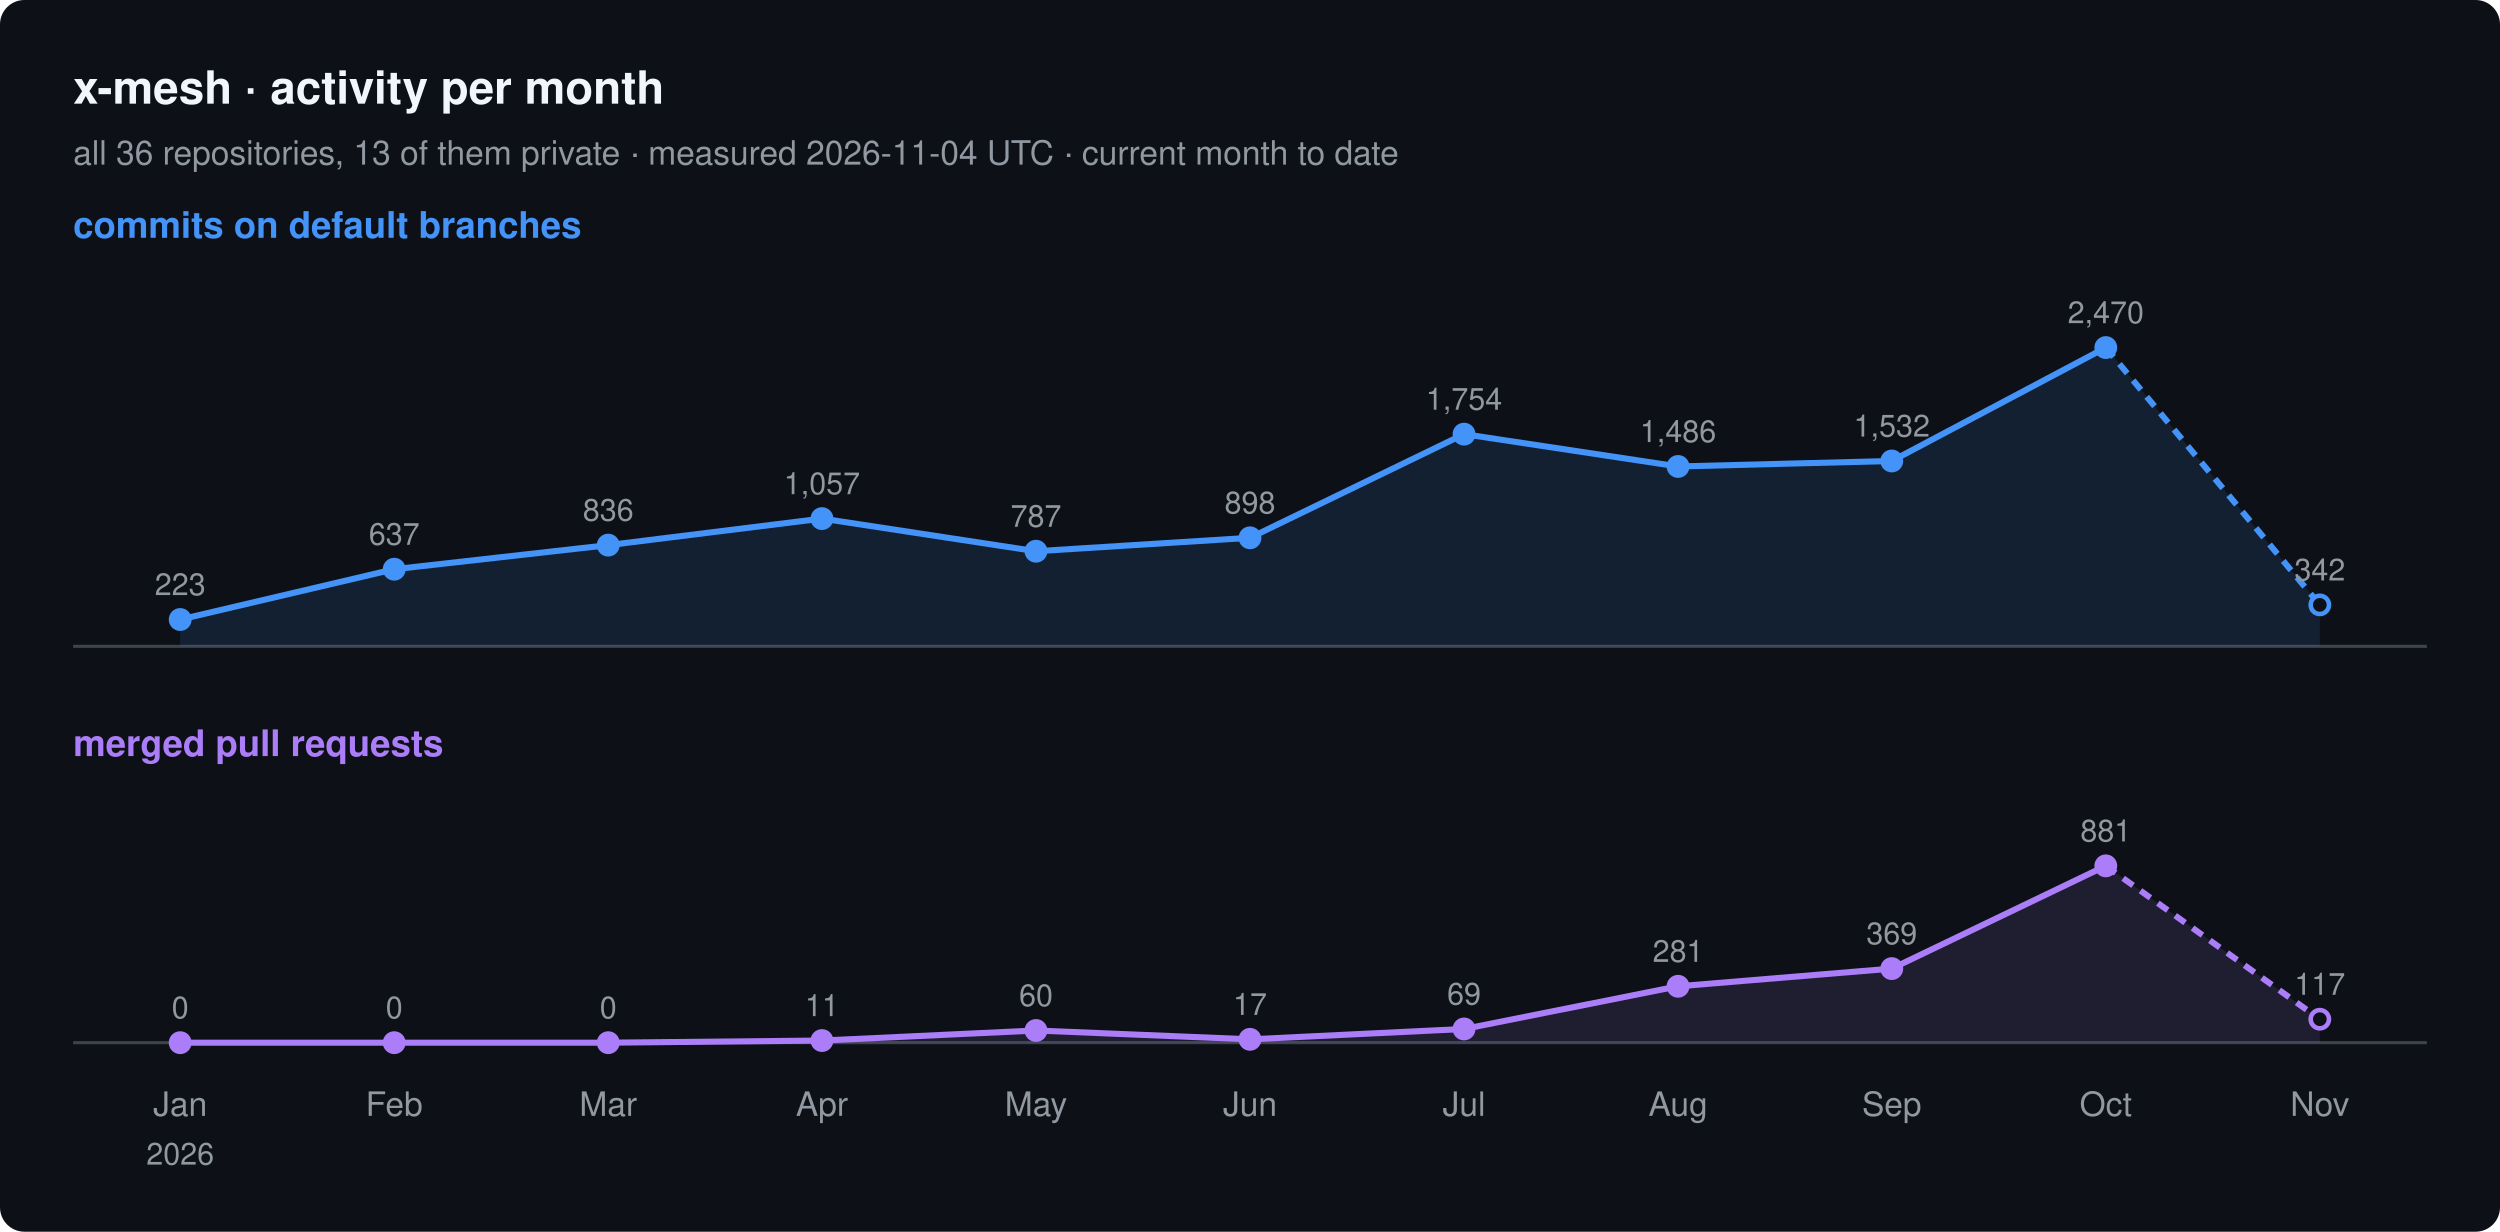
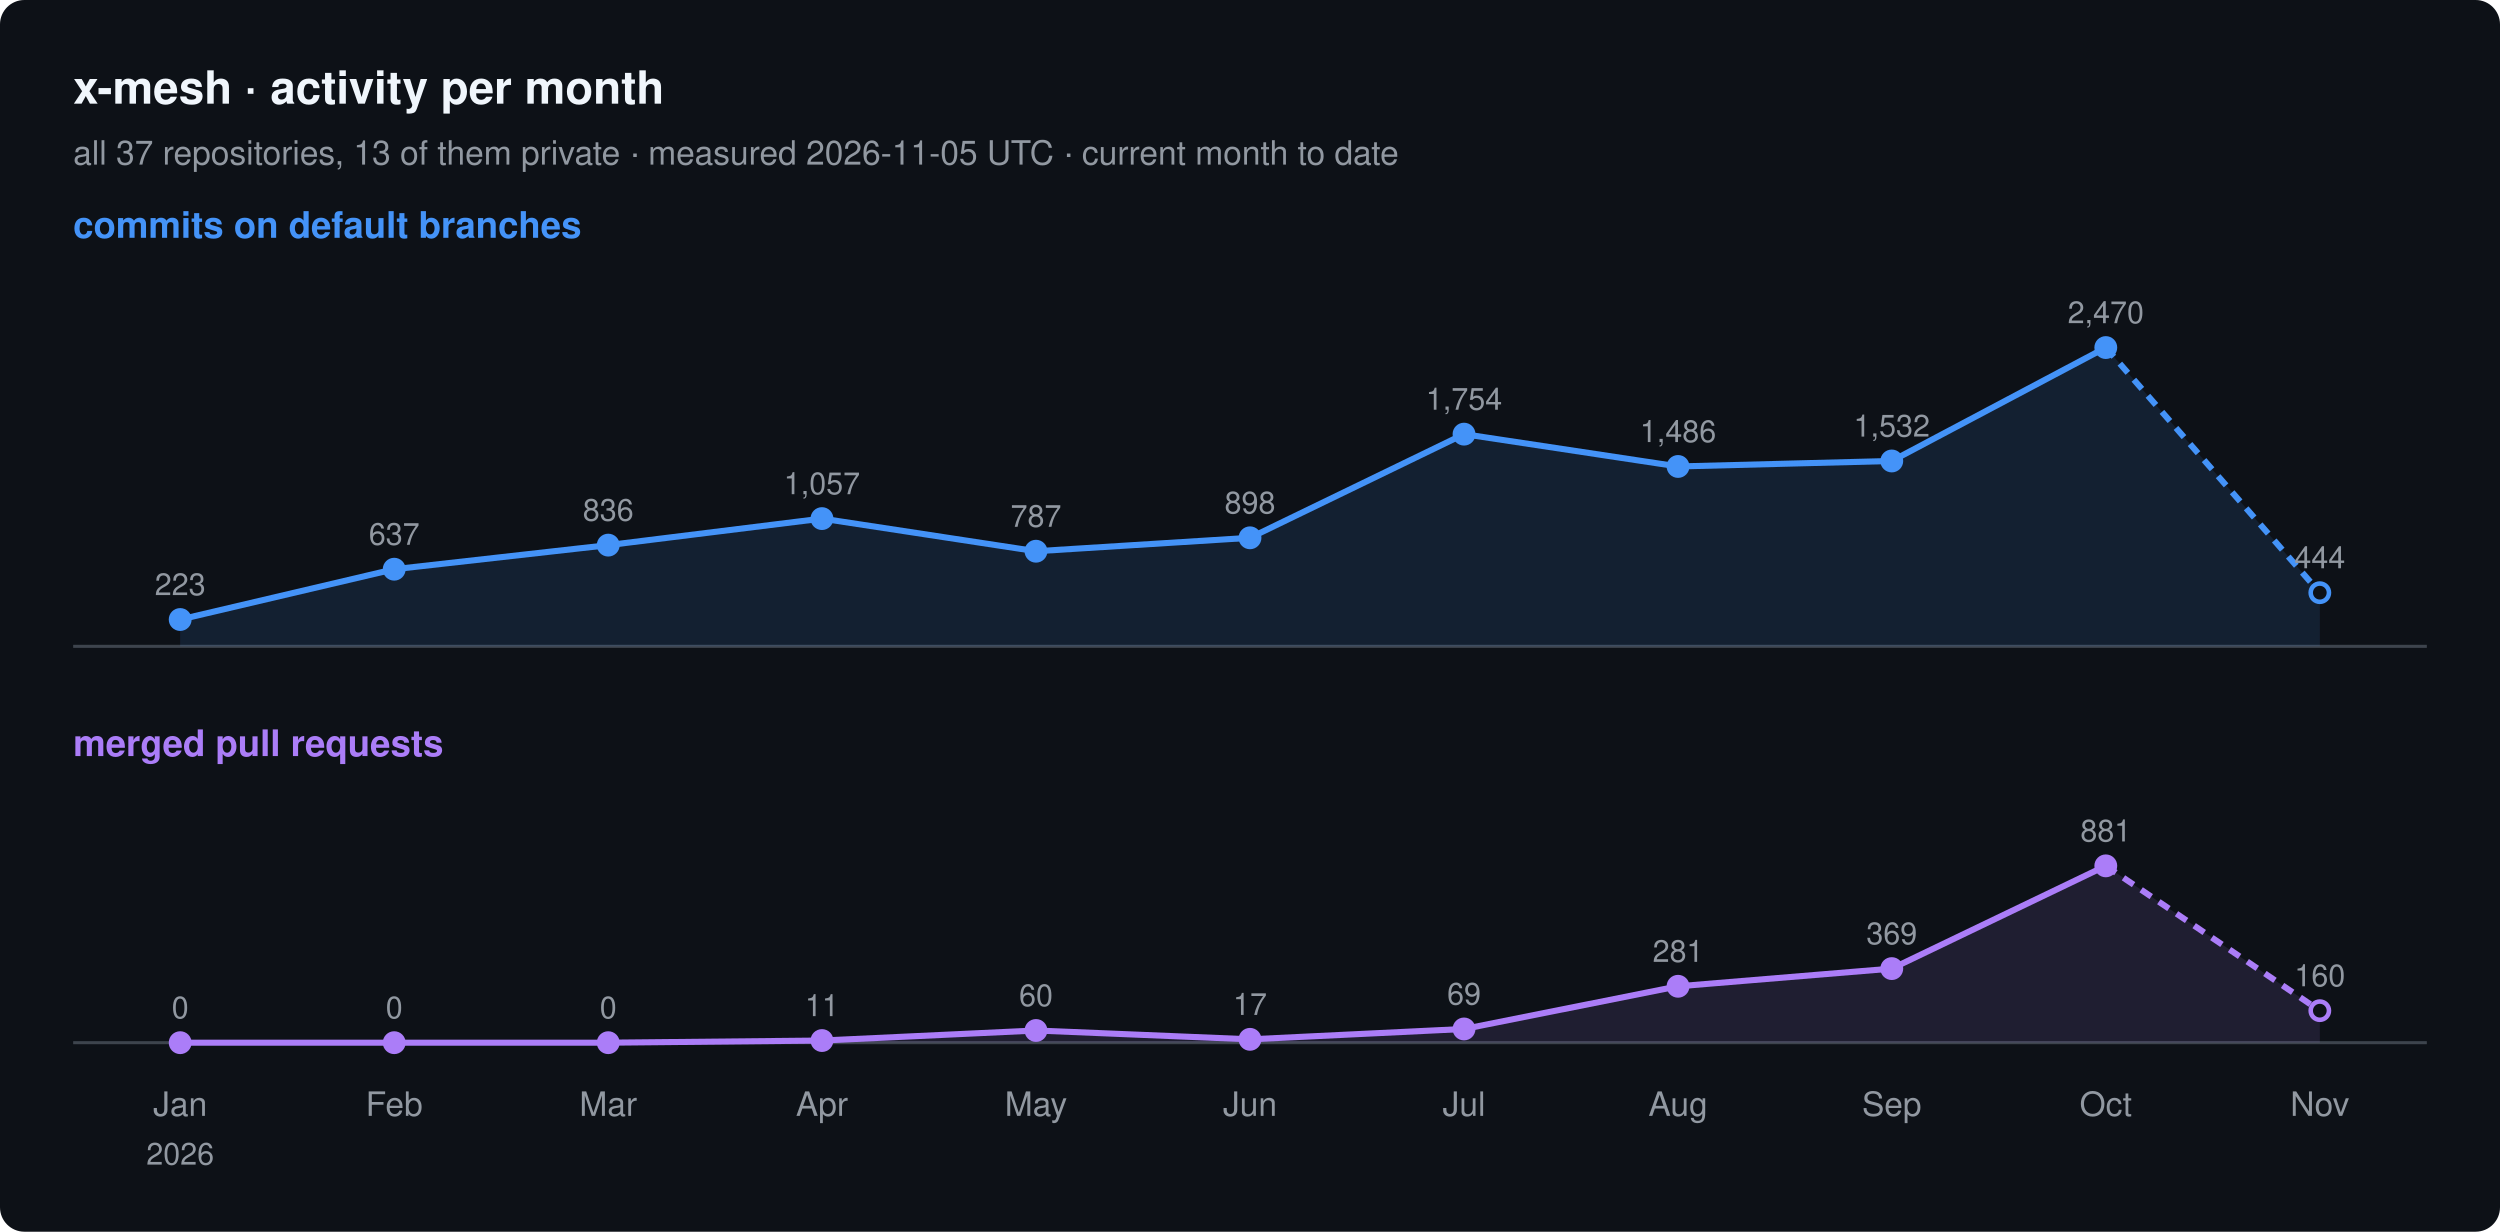
<svg xmlns="http://www.w3.org/2000/svg" width="820" height="404" viewBox="0 0 820 404" font-family="-apple-system, BlinkMacSystemFont, 'Segoe UI', Helvetica, Arial, sans-serif">
  <rect width="820" height="404" rx="8" fill="#0d1117" />
  <text x="24" y="34" font-size="15" font-weight="600" fill="#f0f6fc">x-mesh · activity per month</text>
-   <text x="24" y="54" font-size="11" fill="#9198a1">all 36 repositories, 13 of them private · measured 2026-11-04 UTC · current month to date</text>
+   <text x="24" y="54" font-size="11" fill="#9198a1">all 37 repositories, 13 of them private · measured 2026-11-05 UTC · current month to date</text>
  <text x="24" y="78" font-size="12" font-weight="600" fill="#4493f8">commits on default branches</text>
  <line x1="24" y1="212" x2="796" y2="212" stroke="#3d444d" />
-   <path d="M59.1,203.2 L129.3,186.7 L199.5,178.8 L269.6,170.1 L339.8,180.8 L410.0,176.4 L480.2,142.4 L550.4,153.0 L620.5,151.2 L690.7,114.0 L760.9,198.4 L760.9,212 L59.1,212 Z" fill="#4493f8" fill-opacity="0.12" />
+   <path d="M59.1,203.2 L129.3,186.7 L199.5,178.8 L269.6,170.1 L339.8,180.8 L410.0,176.4 L480.2,142.4 L550.4,153.0 L620.5,151.2 L690.7,114.0 L760.9,194.4 L760.9,212 L59.1,212 Z" fill="#4493f8" fill-opacity="0.12" />
  <polyline points="59.1,203.2 129.3,186.7 199.5,178.8 269.6,170.1 339.8,180.8 410.0,176.4 480.2,142.4 550.4,153.0 620.5,151.2 690.7,114.0" fill="none" stroke="#4493f8" stroke-width="2" stroke-linejoin="round" />
-   <polyline points="690.7,114.0 760.9,198.4" fill="none" stroke="#4493f8" stroke-width="2" stroke-dasharray="4 3" />
+   <polyline points="690.7,114.0 760.9,194.4" fill="none" stroke="#4493f8" stroke-width="2" stroke-dasharray="4 3" />
  <circle cx="59.1" cy="203.2" r="3" fill="#4493f8" stroke="#4493f8" stroke-width="1.5" />
  <text x="59.1" y="195.2" font-size="10" text-anchor="middle" fill="#9198a1">223</text>
  <circle cx="129.3" cy="186.7" r="3" fill="#4493f8" stroke="#4493f8" stroke-width="1.5" />
  <text x="129.3" y="178.7" font-size="10" text-anchor="middle" fill="#9198a1">637</text>
  <circle cx="199.5" cy="178.8" r="3" fill="#4493f8" stroke="#4493f8" stroke-width="1.5" />
  <text x="199.5" y="170.8" font-size="10" text-anchor="middle" fill="#9198a1">836</text>
  <circle cx="269.6" cy="170.1" r="3" fill="#4493f8" stroke="#4493f8" stroke-width="1.5" />
  <text x="269.6" y="162.1" font-size="10" text-anchor="middle" fill="#9198a1">1,057</text>
  <circle cx="339.8" cy="180.8" r="3" fill="#4493f8" stroke="#4493f8" stroke-width="1.5" />
  <text x="339.8" y="172.8" font-size="10" text-anchor="middle" fill="#9198a1">787</text>
  <circle cx="410.0" cy="176.4" r="3" fill="#4493f8" stroke="#4493f8" stroke-width="1.5" />
  <text x="410.0" y="168.4" font-size="10" text-anchor="middle" fill="#9198a1">898</text>
  <circle cx="480.2" cy="142.4" r="3" fill="#4493f8" stroke="#4493f8" stroke-width="1.5" />
  <text x="480.2" y="134.4" font-size="10" text-anchor="middle" fill="#9198a1">1,754</text>
  <circle cx="550.4" cy="153.0" r="3" fill="#4493f8" stroke="#4493f8" stroke-width="1.5" />
  <text x="550.4" y="145.0" font-size="10" text-anchor="middle" fill="#9198a1">1,486</text>
  <circle cx="620.5" cy="151.2" r="3" fill="#4493f8" stroke="#4493f8" stroke-width="1.5" />
  <text x="620.5" y="143.2" font-size="10" text-anchor="middle" fill="#9198a1">1,532</text>
  <circle cx="690.7" cy="114.0" r="3" fill="#4493f8" stroke="#4493f8" stroke-width="1.5" />
  <text x="690.7" y="106.0" font-size="10" text-anchor="middle" fill="#9198a1">2,470</text>
-   <circle cx="760.9" cy="198.4" r="3" fill="#0d1117" stroke="#4493f8" stroke-width="1.5" />
-   <text x="760.9" y="190.4" font-size="10" text-anchor="middle" fill="#9198a1">342</text>
+   <circle cx="760.9" cy="194.4" r="3" fill="#0d1117" stroke="#4493f8" stroke-width="1.5" />
+   <text x="760.9" y="186.4" font-size="10" text-anchor="middle" fill="#9198a1">444</text>
  <text x="24" y="248" font-size="12" font-weight="600" fill="#ab7df8">merged pull requests</text>
  <line x1="24" y1="342" x2="796" y2="342" stroke="#3d444d" />
-   <path d="M59.1,342.0 L129.3,342.0 L199.5,342.0 L269.6,341.3 L339.8,338.0 L410.0,340.9 L480.2,337.5 L550.4,323.5 L620.5,317.7 L690.7,284.0 L760.9,334.3 L760.9,342 L59.1,342 Z" fill="#ab7df8" fill-opacity="0.12" />
+   <path d="M59.1,342.0 L129.3,342.0 L199.5,342.0 L269.6,341.3 L339.8,338.0 L410.0,340.9 L480.2,337.5 L550.4,323.5 L620.5,317.7 L690.7,284.0 L760.9,331.5 L760.9,342 L59.1,342 Z" fill="#ab7df8" fill-opacity="0.12" />
  <polyline points="59.1,342.0 129.3,342.0 199.5,342.0 269.6,341.3 339.8,338.0 410.0,340.9 480.2,337.5 550.4,323.5 620.5,317.7 690.7,284.0" fill="none" stroke="#ab7df8" stroke-width="2" stroke-linejoin="round" />
-   <polyline points="690.7,284.0 760.9,334.3" fill="none" stroke="#ab7df8" stroke-width="2" stroke-dasharray="4 3" />
+   <polyline points="690.7,284.0 760.9,331.5" fill="none" stroke="#ab7df8" stroke-width="2" stroke-dasharray="4 3" />
  <circle cx="59.1" cy="342.0" r="3" fill="#ab7df8" stroke="#ab7df8" stroke-width="1.5" />
  <text x="59.1" y="334.0" font-size="10" text-anchor="middle" fill="#9198a1">0</text>
  <circle cx="129.3" cy="342.0" r="3" fill="#ab7df8" stroke="#ab7df8" stroke-width="1.5" />
  <text x="129.3" y="334.0" font-size="10" text-anchor="middle" fill="#9198a1">0</text>
  <circle cx="199.5" cy="342.0" r="3" fill="#ab7df8" stroke="#ab7df8" stroke-width="1.5" />
  <text x="199.5" y="334.0" font-size="10" text-anchor="middle" fill="#9198a1">0</text>
  <circle cx="269.6" cy="341.3" r="3" fill="#ab7df8" stroke="#ab7df8" stroke-width="1.5" />
  <text x="269.6" y="333.3" font-size="10" text-anchor="middle" fill="#9198a1">11</text>
  <circle cx="339.8" cy="338.0" r="3" fill="#ab7df8" stroke="#ab7df8" stroke-width="1.5" />
  <text x="339.8" y="330.0" font-size="10" text-anchor="middle" fill="#9198a1">60</text>
  <circle cx="410.0" cy="340.9" r="3" fill="#ab7df8" stroke="#ab7df8" stroke-width="1.5" />
  <text x="410.0" y="332.9" font-size="10" text-anchor="middle" fill="#9198a1">17</text>
  <circle cx="480.2" cy="337.5" r="3" fill="#ab7df8" stroke="#ab7df8" stroke-width="1.5" />
  <text x="480.2" y="329.5" font-size="10" text-anchor="middle" fill="#9198a1">69</text>
  <circle cx="550.4" cy="323.5" r="3" fill="#ab7df8" stroke="#ab7df8" stroke-width="1.5" />
  <text x="550.4" y="315.5" font-size="10" text-anchor="middle" fill="#9198a1">281</text>
  <circle cx="620.5" cy="317.7" r="3" fill="#ab7df8" stroke="#ab7df8" stroke-width="1.5" />
  <text x="620.5" y="309.7" font-size="10" text-anchor="middle" fill="#9198a1">369</text>
  <circle cx="690.7" cy="284.0" r="3" fill="#ab7df8" stroke="#ab7df8" stroke-width="1.5" />
  <text x="690.7" y="276.0" font-size="10" text-anchor="middle" fill="#9198a1">881</text>
-   <circle cx="760.9" cy="334.3" r="3" fill="#0d1117" stroke="#ab7df8" stroke-width="1.5" />
-   <text x="760.9" y="326.3" font-size="10" text-anchor="middle" fill="#9198a1">117</text>
+   <circle cx="760.9" cy="331.5" r="3" fill="#0d1117" stroke="#ab7df8" stroke-width="1.5" />
+   <text x="760.9" y="323.5" font-size="10" text-anchor="middle" fill="#9198a1">160</text>
  <text x="59.1" y="366" font-size="11" text-anchor="middle" fill="#9198a1">Jan</text>
  <text x="59.1" y="382" font-size="10" text-anchor="middle" fill="#9198a1">2026</text>
  <text x="129.3" y="366" font-size="11" text-anchor="middle" fill="#9198a1">Feb</text>
  <text x="199.5" y="366" font-size="11" text-anchor="middle" fill="#9198a1">Mar</text>
  <text x="269.6" y="366" font-size="11" text-anchor="middle" fill="#9198a1">Apr</text>
  <text x="339.8" y="366" font-size="11" text-anchor="middle" fill="#9198a1">May</text>
  <text x="410.0" y="366" font-size="11" text-anchor="middle" fill="#9198a1">Jun</text>
  <text x="480.2" y="366" font-size="11" text-anchor="middle" fill="#9198a1">Jul</text>
  <text x="550.4" y="366" font-size="11" text-anchor="middle" fill="#9198a1">Aug</text>
  <text x="620.5" y="366" font-size="11" text-anchor="middle" fill="#9198a1">Sep</text>
  <text x="690.7" y="366" font-size="11" text-anchor="middle" fill="#9198a1">Oct</text>
  <text x="760.9" y="366" font-size="11" text-anchor="middle" fill="#9198a1">Nov</text>
</svg>
